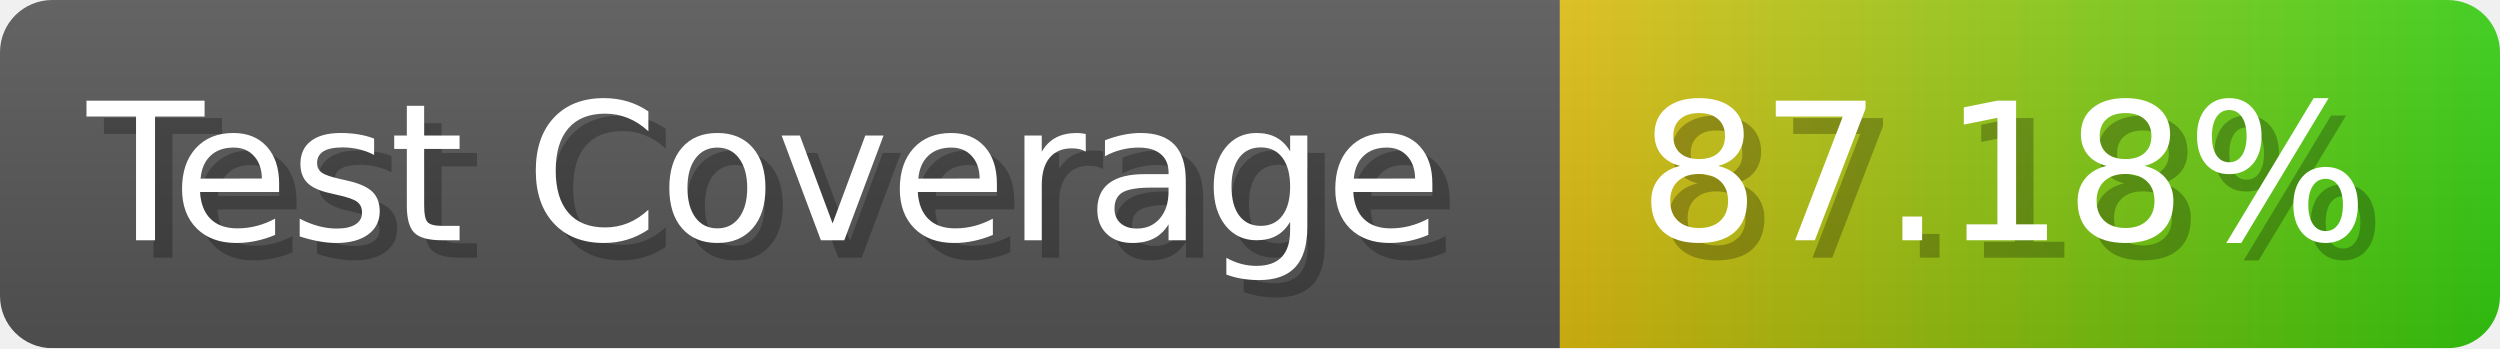
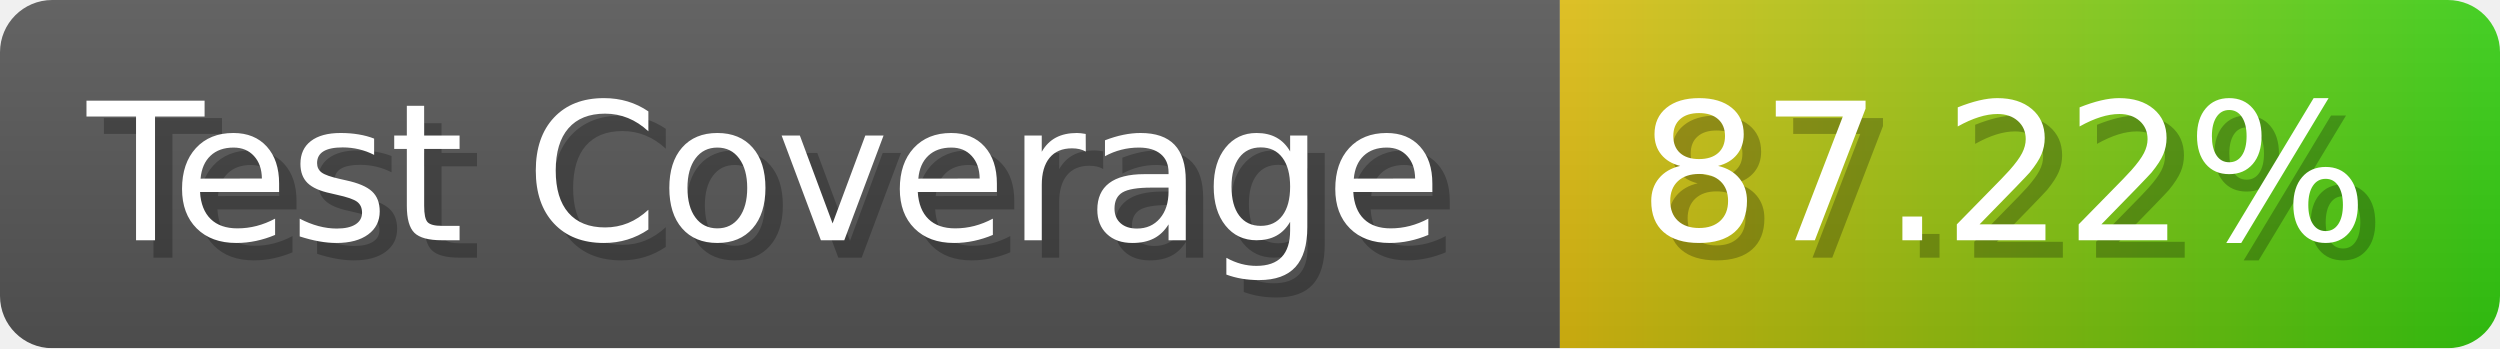
- <svg xmlns="http://www.w3.org/2000/svg" width="143.6" height="20" viewBox="0 0 1436 200" role="img" aria-label="Test Coverage: 87.18%">
+ <svg xmlns="http://www.w3.org/2000/svg" width="143.6" height="20" viewBox="0 0 1436 200" role="img" aria-label="Test Coverage: 87.22%">
  <linearGradient id="a" x2="0" y2="100%">
    <stop offset="0" stop-opacity=".1" stop-color="#EEE" />
    <stop offset="1" stop-opacity=".1" />
  </linearGradient>
  <mask id="m">
    <rect width="1436" height="200" rx="30" fill="#FFF" />
  </mask>
  <g mask="url(#m)">
    <rect width="896" height="200" fill="#555" />
    <rect width="540" height="200" fill="url(#x)" x="896" />
    <rect width="1436" height="200" fill="url(#a)" />
  </g>
  <g aria-hidden="true" fill="#fff" text-anchor="start" font-family="Verdana,DejaVu Sans,sans-serif" font-size="110">
    <text x="60" y="148" textLength="796" fill="#000" opacity="0.25">Test Coverage</text>
    <text x="50" y="138" textLength="796">Test Coverage</text>
-     <text x="951" y="148" textLength="440" fill="#000" opacity="0.25">87.18%</text>
-     <text x="941" y="138" textLength="440">87.18%</text>
+     <text x="951" y="148" textLength="440" fill="#000" opacity="0.25">87.22%</text>
+     <text x="941" y="138" textLength="440">87.22%</text>
  </g>
  <linearGradient id="x" x1="0%" y1="0%" x2="100%" y2="0%">
    <stop offset="0%" style="stop-color:#DB1" />
    <stop offset="100%" style="stop-color:#3C1" />
  </linearGradient>
</svg>
